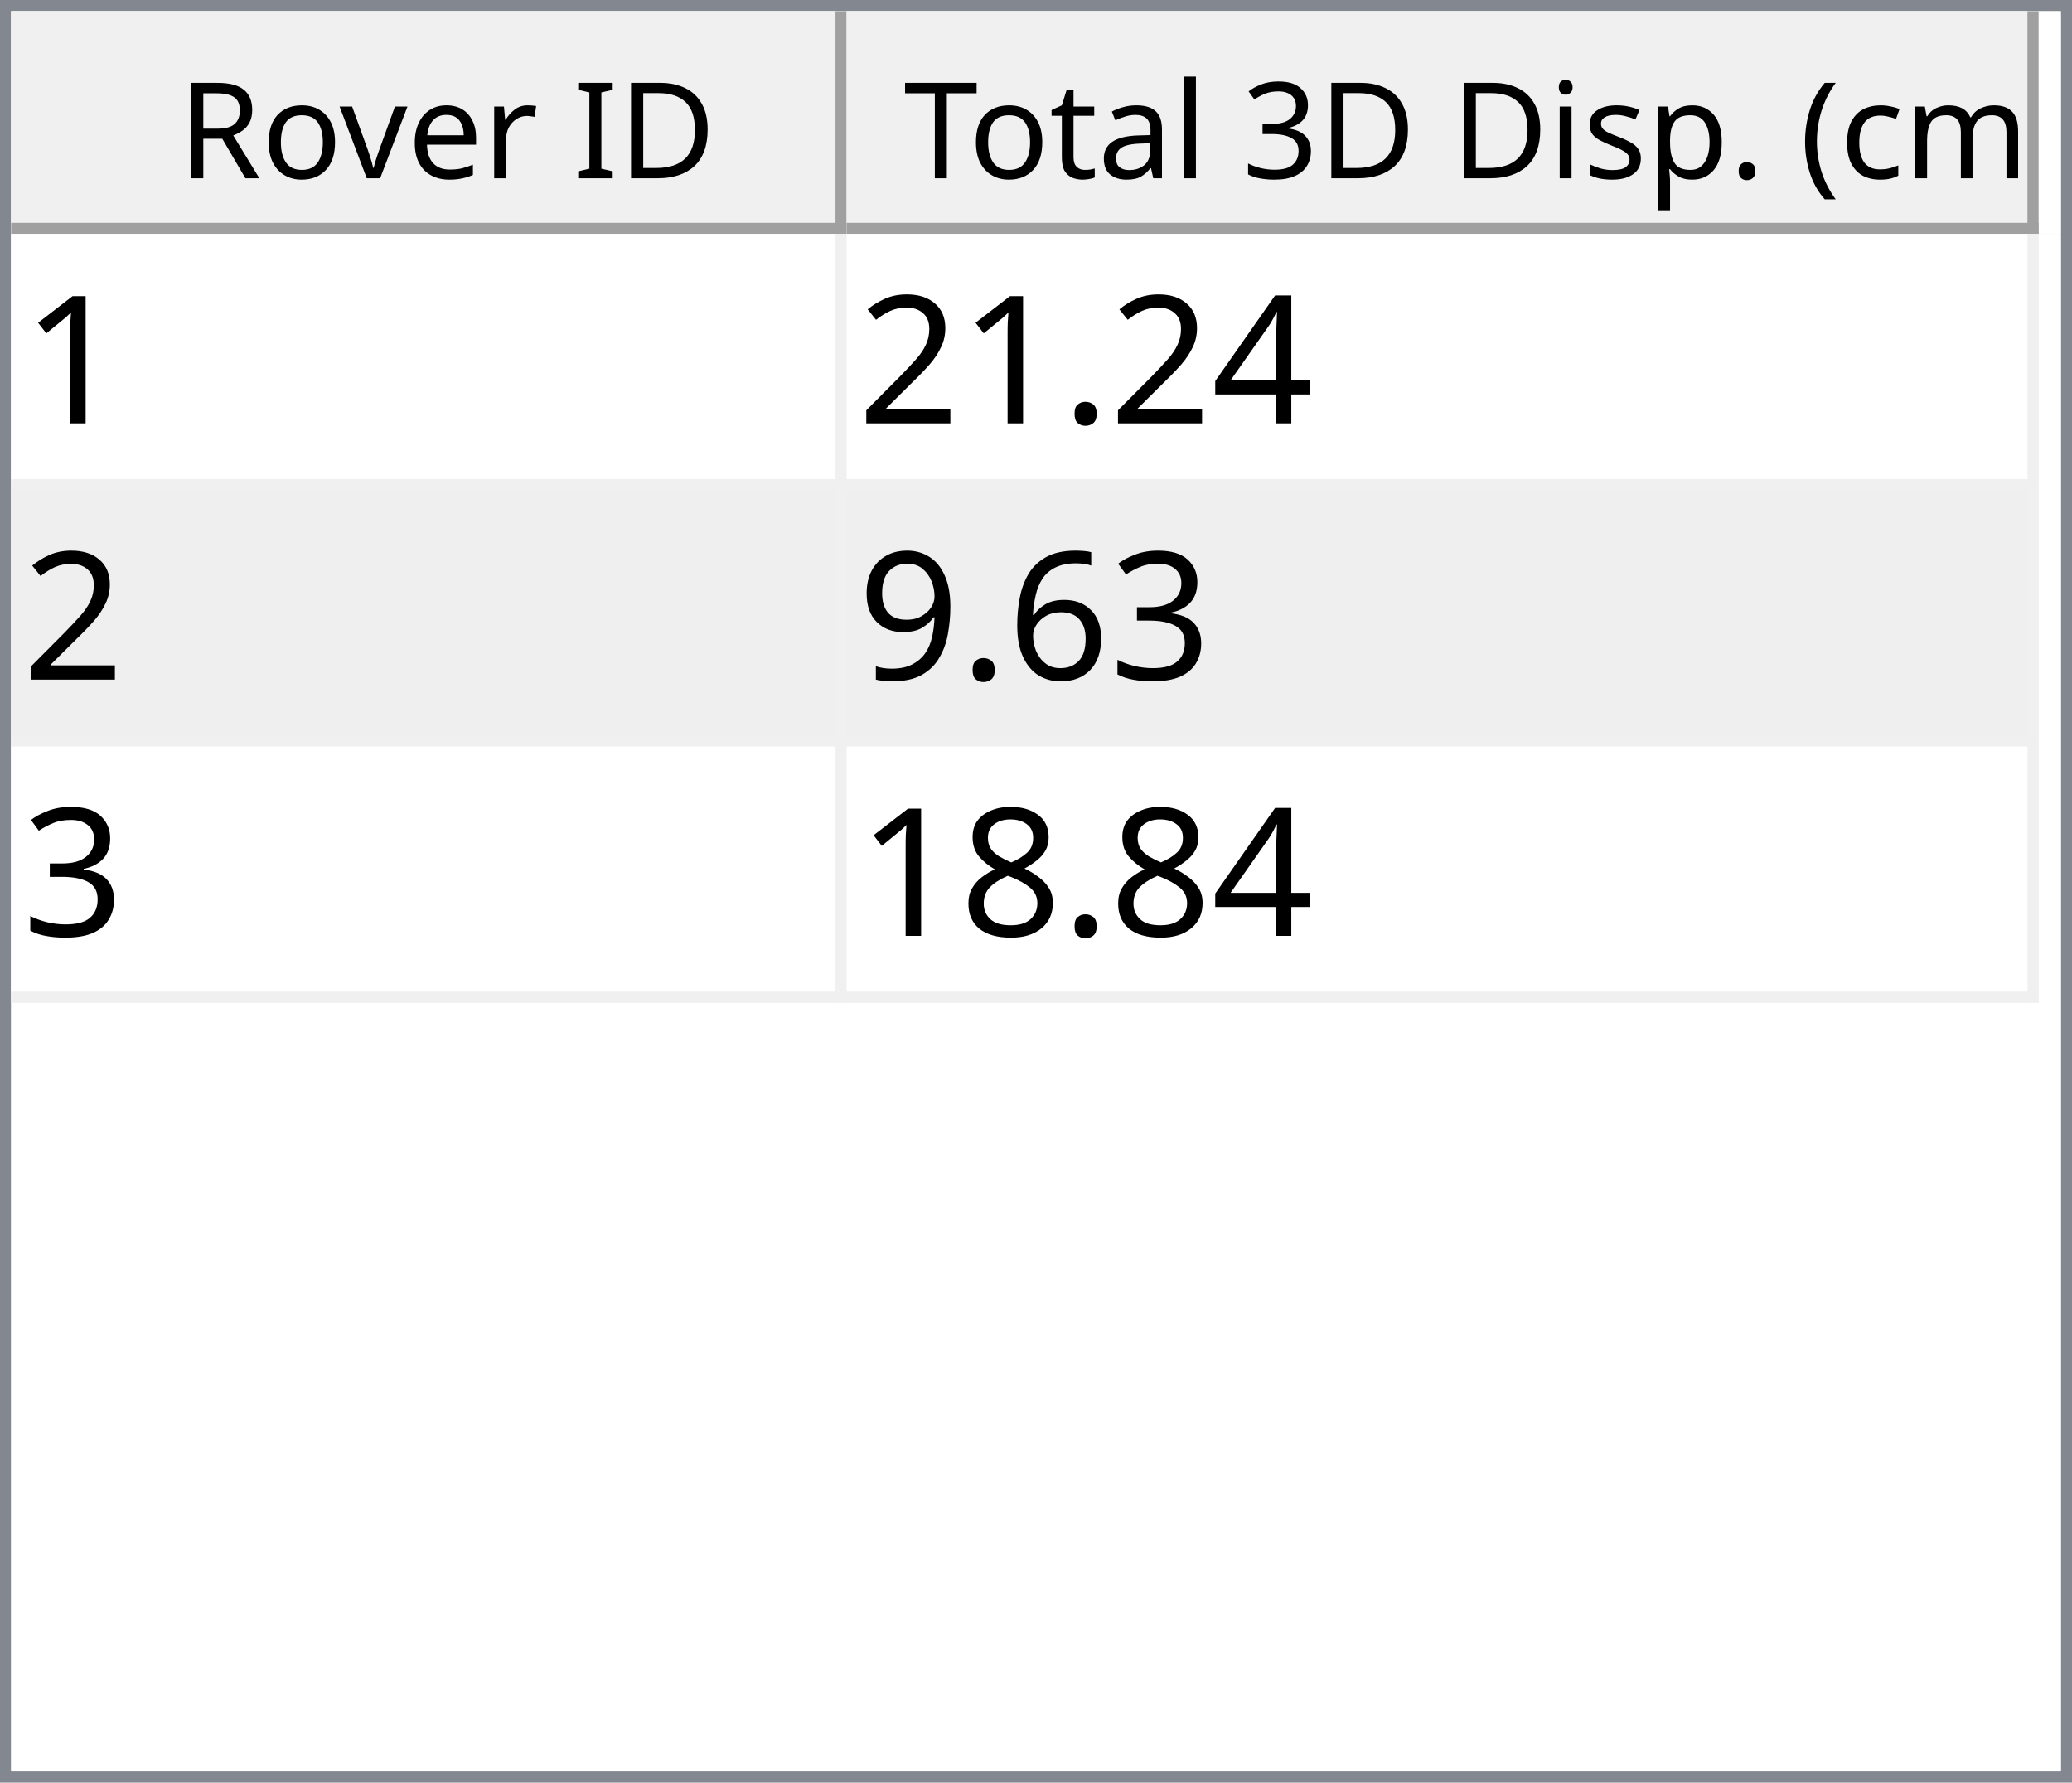
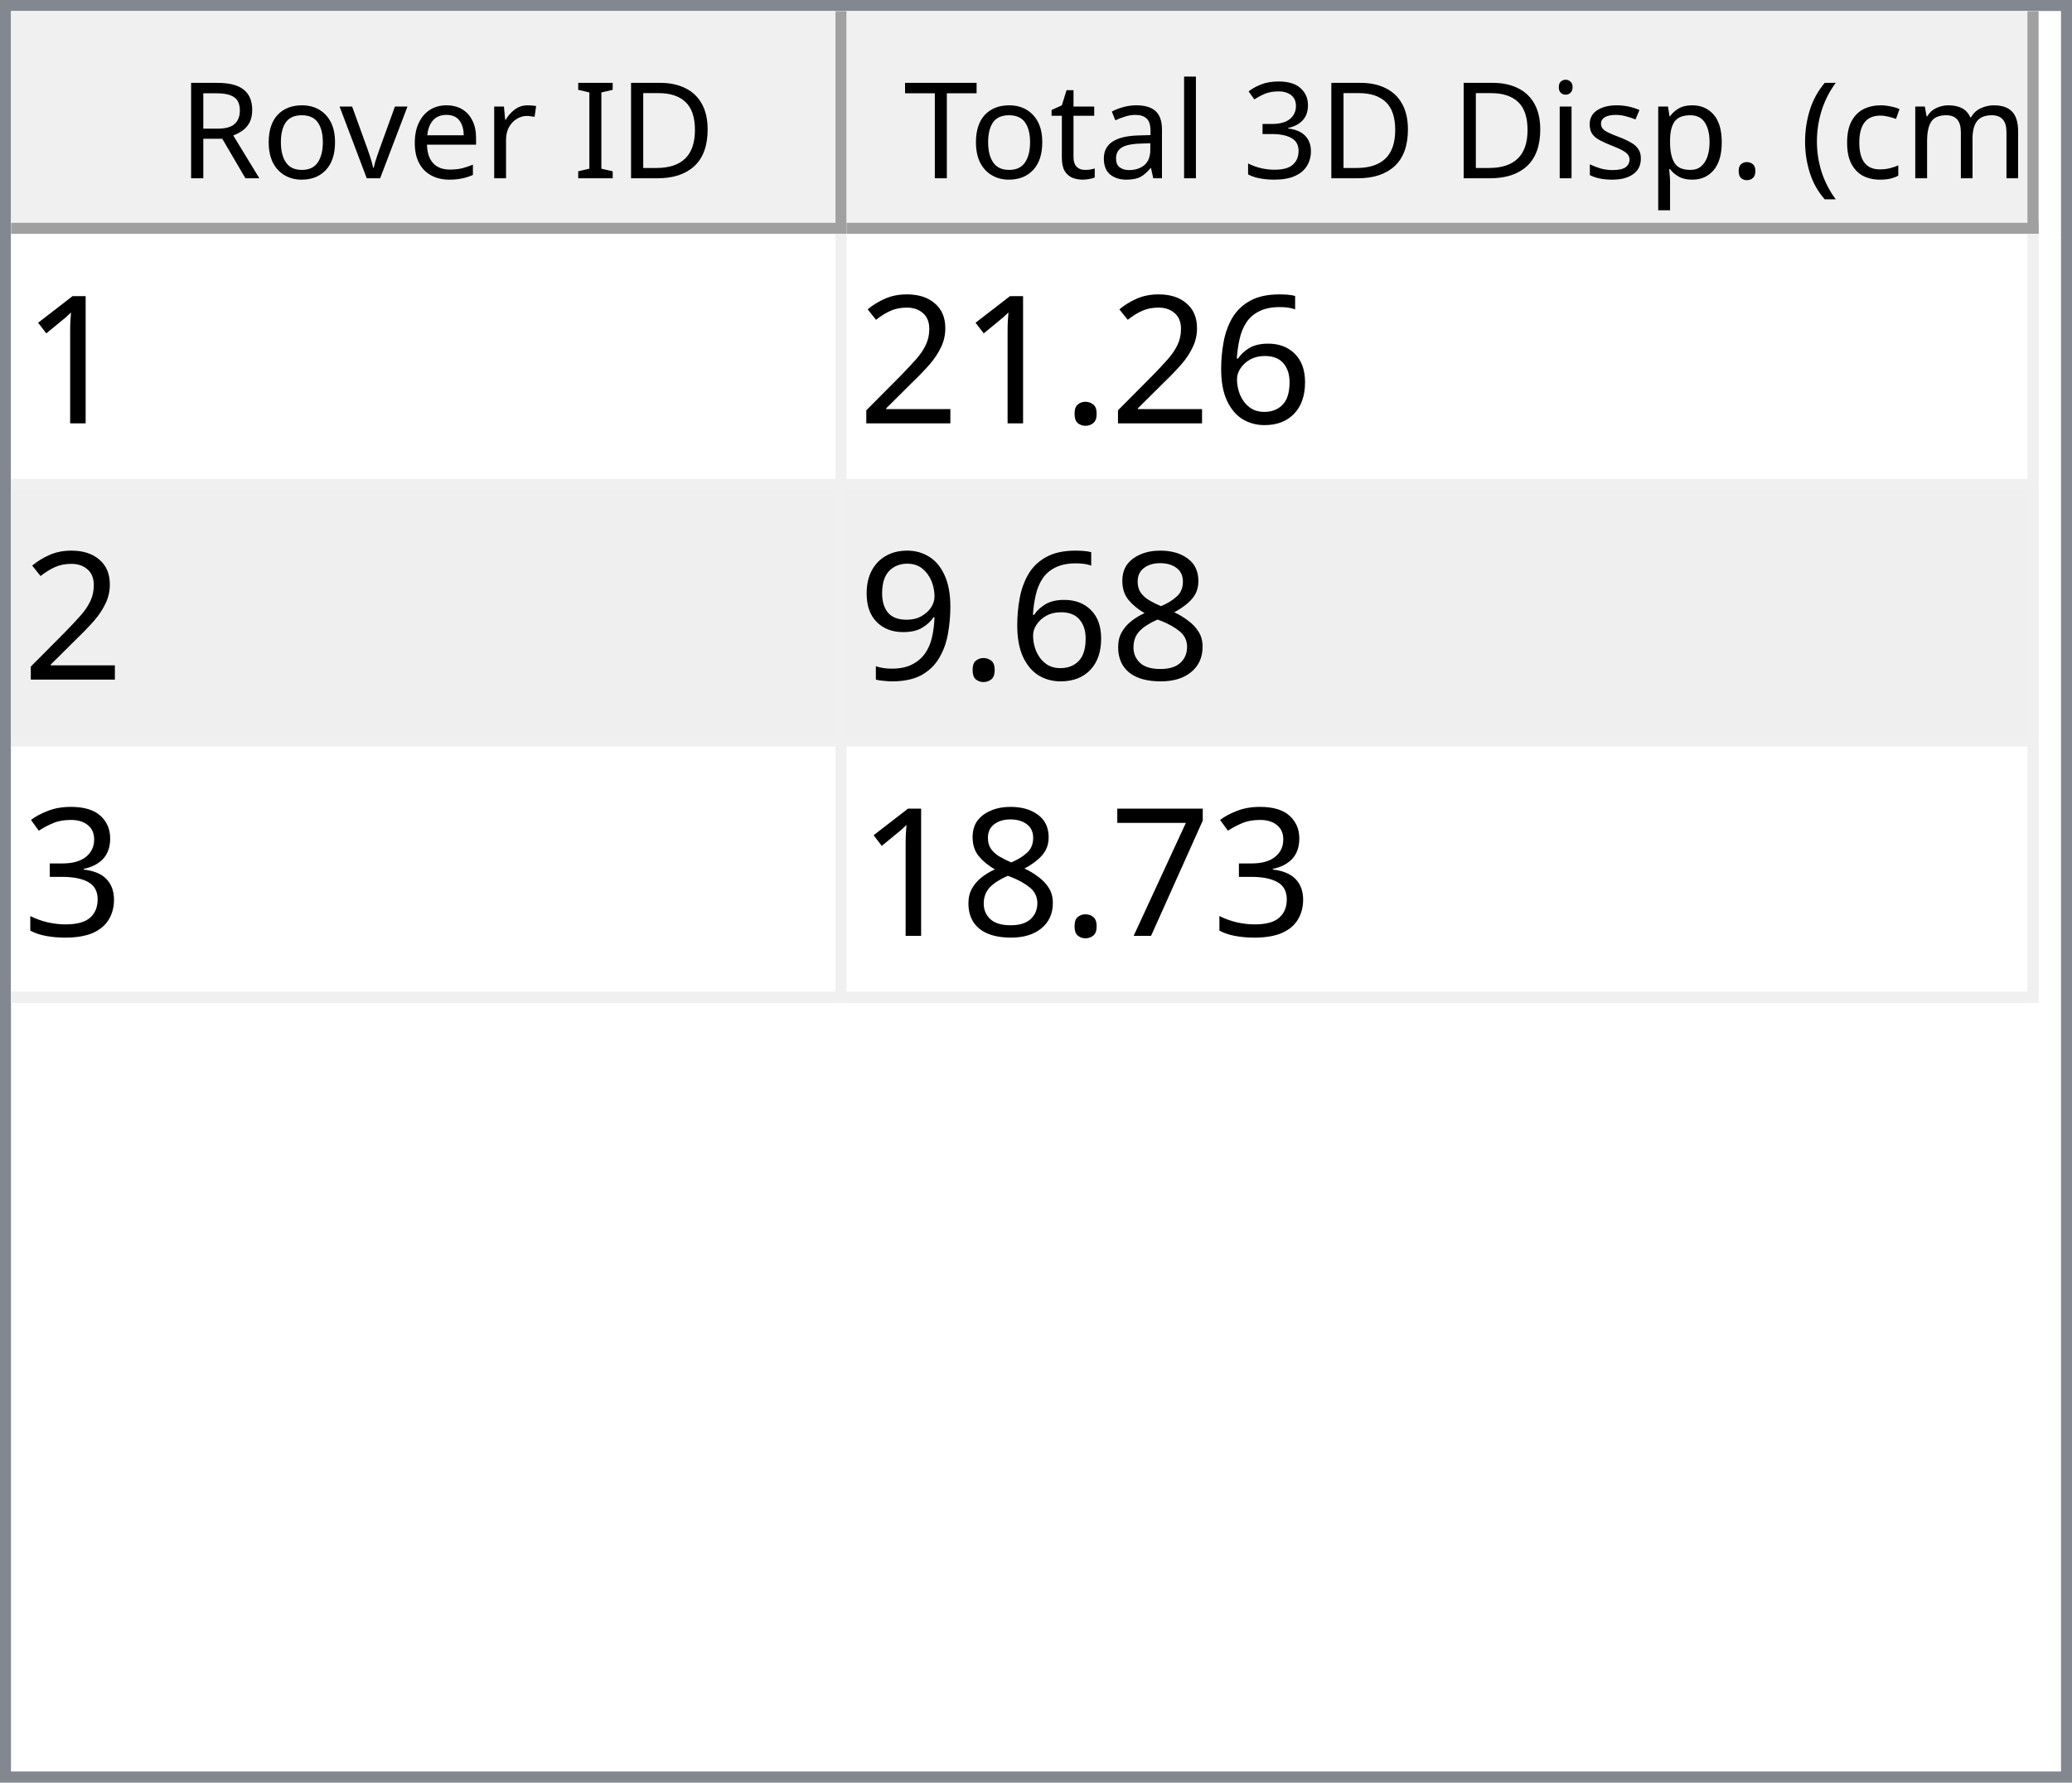
<svg xmlns="http://www.w3.org/2000/svg" style="fill-opacity:1; color-rendering:auto; color-interpolation:auto; text-rendering:auto; stroke:black; stroke-linecap:square; stroke-miterlimit:10; shape-rendering:auto; stroke-opacity:1; fill:black; stroke-dasharray:none; font-weight:normal; stroke-width:1; font-family:'Dialog'; font-style:normal; stroke-linejoin:miter; font-size:12px; stroke-dashoffset:0; image-rendering:auto;" width="186" height="160">
  <defs id="genericDefs" />
  <g>
    <defs id="defs1">
      <clipPath clipPathUnits="userSpaceOnUse" id="clipPath1">
        <path d="M0 0 L186 0 L186 160 L0 160 L0 0 Z" />
      </clipPath>
      <clipPath clipPathUnits="userSpaceOnUse" id="clipPath2">
        <path d="M0 0 L0 160 L186 160 L186 0 Z" />
      </clipPath>
      <clipPath clipPathUnits="userSpaceOnUse" id="clipPath3">
        <path d="M0 0 L0 20 L184 20 L184 0 Z" />
      </clipPath>
      <clipPath clipPathUnits="userSpaceOnUse" id="clipPath4">
        <path d="M0 0 L0 20 L75 20 L75 0 Z" />
      </clipPath>
      <clipPath clipPathUnits="userSpaceOnUse" id="clipPath5">
        <path d="M1 1 L1 19 L74 19 L74 1 Z" />
      </clipPath>
      <clipPath clipPathUnits="userSpaceOnUse" id="clipPath6">
        <path d="M0 0 L0 18 L73 18 L73 0 Z" />
      </clipPath>
      <clipPath clipPathUnits="userSpaceOnUse" id="clipPath7">
        <path d="M-0.5 -0.5 L-0.5 19.5 L74.5 19.5 L74.5 -0.5 Z" />
      </clipPath>
      <clipPath clipPathUnits="userSpaceOnUse" id="clipPath8">
        <path d="M0 0 L0 20 L107 20 L107 0 Z" />
      </clipPath>
      <clipPath clipPathUnits="userSpaceOnUse" id="clipPath9">
        <path d="M1 1 L1 19 L106 19 L106 1 Z" />
      </clipPath>
      <clipPath clipPathUnits="userSpaceOnUse" id="clipPath10">
        <path d="M0 0 L0 18 L105 18 L105 0 Z" />
      </clipPath>
      <clipPath clipPathUnits="userSpaceOnUse" id="clipPath11">
        <path d="M-0.5 -0.5 L-0.5 19.5 L106.5 19.5 L106.5 -0.5 Z" />
      </clipPath>
      <clipPath clipPathUnits="userSpaceOnUse" id="clipPath12">
        <path d="M0 0 L0 138 L184 138 L184 0 Z" />
      </clipPath>
      <clipPath clipPathUnits="userSpaceOnUse" id="clipPath13">
        <path d="M0 0 L0 69 L182 69 L182 0 Z" />
      </clipPath>
      <clipPath clipPathUnits="userSpaceOnUse" id="clipPath14">
        <path d="M-0.5 -0.5 L-0.5 68.5 L181.5 68.5 L181.5 -0.5 Z" />
      </clipPath>
      <clipPath clipPathUnits="userSpaceOnUse" id="clipPath15">
        <path d="M0 0 L0 22 L74 22 L74 0 Z" />
      </clipPath>
      <clipPath clipPathUnits="userSpaceOnUse" id="clipPath16">
        <path d="M0 0 L0 22 L106 22 L106 0 Z" />
      </clipPath>
      <font horiz-adv-x="64.551" id="font1">
        <font-face ascent="107.91" descent="25.098" units-per-em="100" style="font-style:normal; font-family:Segoe UI; font-weight:normal;" />
        <missing-glyph horiz-adv-x="64.551" d="M8.109 0 L8.109 68.266 L56.453 68.266 L56.453 0 L8.109 0 ZM15.328 7.234 L49.219 7.234 L49.219 61.031 L15.328 61.031 L15.328 7.234 Z" />
        <glyph unicode="D" horiz-adv-x="70.117" d="M9.188 0 L9.188 70.016 L28.516 70.016 Q65.531 70.016 65.531 35.891 Q65.531 19.672 55.25 9.836 Q44.969 0 27.734 0 L9.188 0 ZM17.391 62.594 L17.391 7.422 L27.828 7.422 Q41.609 7.422 49.273 14.797 Q56.938 22.172 56.938 35.688 Q56.938 62.594 28.328 62.594 L17.391 62.594 Z" />
        <glyph unicode="I" horiz-adv-x="26.611" d="M17.391 0 L9.188 0 L9.188 70.016 L17.391 70.016 L17.391 0 Z" />
        <glyph unicode=" " horiz-adv-x="27.393" d="" />
        <glyph unicode="r" horiz-adv-x="34.766" d="M34.188 41.891 Q32.078 43.5 28.125 43.5 Q23 43.5 19.555 38.672 Q16.109 33.844 16.109 25.484 L16.109 0 L8.109 0 L8.109 50 L16.109 50 L16.109 39.703 L16.312 39.703 Q18.016 44.969 21.531 47.922 Q25.047 50.875 29.391 50.875 Q32.516 50.875 34.188 50.203 L34.188 41.891 Z" />
        <glyph unicode="e" horiz-adv-x="52.295" d="M48.297 23 L12.984 23 Q13.188 14.656 17.484 10.109 Q21.781 5.562 29.297 5.562 Q37.75 5.562 44.828 11.141 L44.828 3.609 Q38.234 -1.172 27.391 -1.172 Q16.797 -1.172 10.742 5.641 Q4.688 12.453 4.688 24.812 Q4.688 36.469 11.305 43.82 Q17.922 51.172 27.734 51.172 Q37.547 51.172 42.922 44.828 Q48.297 38.484 48.297 27.203 L48.297 23 ZM40.094 29.781 Q40.047 36.719 36.75 40.578 Q33.453 44.438 27.594 44.438 Q21.922 44.438 17.969 40.383 Q14.016 36.328 13.094 29.781 L40.094 29.781 Z" />
        <glyph unicode="v" horiz-adv-x="47.9" d="M47.406 50 L27.484 0 L19.625 0 L0.688 50 L9.469 50 L22.172 13.672 Q23.578 9.672 23.922 6.688 L24.125 6.688 Q24.609 10.453 25.688 13.484 L38.969 50 L47.406 50 Z" />
        <glyph unicode="o" horiz-adv-x="58.594" d="M29 -1.172 Q17.922 -1.172 11.305 5.836 Q4.688 12.844 4.688 24.422 Q4.688 37.016 11.57 44.094 Q18.453 51.172 30.172 51.172 Q41.359 51.172 47.633 44.289 Q53.906 37.406 53.906 25.203 Q53.906 13.234 47.141 6.031 Q40.375 -1.172 29 -1.172 ZM29.594 44.438 Q21.875 44.438 17.383 39.188 Q12.891 33.938 12.891 24.703 Q12.891 15.828 17.43 10.695 Q21.969 5.562 29.594 5.562 Q37.359 5.562 41.531 10.594 Q45.703 15.625 45.703 24.906 Q45.703 34.281 41.531 39.359 Q37.359 44.438 29.594 44.438 Z" />
        <glyph unicode="R" horiz-adv-x="59.814" d="M59.375 0 L49.609 0 L37.891 19.625 Q36.281 22.359 34.766 24.289 Q33.25 26.219 31.664 27.438 Q30.078 28.656 28.25 29.219 Q26.422 29.781 24.125 29.781 L17.391 29.781 L17.391 0 L9.188 0 L9.188 70.016 L30.078 70.016 Q34.672 70.016 38.555 68.867 Q42.438 67.719 45.289 65.375 Q48.141 63.031 49.758 59.547 Q51.375 56.062 51.375 51.375 Q51.375 47.703 50.273 44.656 Q49.172 41.609 47.148 39.211 Q45.125 36.812 42.266 35.133 Q39.406 33.453 35.844 32.516 L35.844 32.328 Q37.594 31.547 38.891 30.547 Q40.188 29.547 41.359 28.18 Q42.531 26.812 43.68 25.078 Q44.828 23.344 46.234 21.047 L59.375 0 ZM17.391 62.594 L17.391 37.203 L28.516 37.203 Q31.594 37.203 34.203 38.133 Q36.812 39.062 38.719 40.797 Q40.625 42.531 41.703 45.047 Q42.781 47.562 42.781 50.688 Q42.781 56.297 39.141 59.445 Q35.5 62.594 28.609 62.594 L17.391 62.594 Z" />
        <glyph unicode=")" horiz-adv-x="30.176" d="M8.297 -15.922 L1.172 -15.922 Q16.406 2.344 16.406 26.812 Q16.406 51.469 1.078 70.016 L8.297 70.016 Q23.531 52.156 23.531 26.703 Q23.531 1.375 8.297 -15.922 Z" />
        <glyph unicode="m" horiz-adv-x="86.133" d="M79.109 0 L71.094 0 L71.094 28.719 Q71.094 37.016 68.531 40.727 Q65.969 44.438 59.906 44.438 Q54.781 44.438 51.195 39.75 Q47.609 35.062 47.609 28.516 L47.609 0 L39.594 0 L39.594 29.688 Q39.594 44.438 28.219 44.438 Q22.953 44.438 19.531 40.016 Q16.109 35.594 16.109 28.516 L16.109 0 L8.109 0 L8.109 50 L16.109 50 L16.109 42.094 L16.312 42.094 Q21.625 51.172 31.844 51.172 Q36.969 51.172 40.773 48.312 Q44.578 45.453 46 40.828 Q51.562 51.172 62.594 51.172 Q79.109 51.172 79.109 30.812 L79.109 0 Z" />
        <glyph unicode="c" horiz-adv-x="46.191" d="M42.188 2.297 Q36.422 -1.172 28.516 -1.172 Q17.828 -1.172 11.258 5.789 Q4.688 12.75 4.688 23.828 Q4.688 36.188 11.766 43.68 Q18.844 51.172 30.672 51.172 Q37.25 51.172 42.281 48.734 L42.281 40.531 Q36.719 44.438 30.375 44.438 Q22.703 44.438 17.797 38.945 Q12.891 33.453 12.891 24.516 Q12.891 15.719 17.508 10.641 Q22.125 5.562 29.891 5.562 Q36.422 5.562 42.188 9.906 L42.188 2.297 Z" />
        <glyph unicode="(" horiz-adv-x="30.176" d="M29.109 -15.922 L21.969 -15.922 Q6.844 1.375 6.844 26.703 Q6.844 52.156 21.969 70.016 L29.203 70.016 Q13.875 51.469 13.875 26.812 Q13.875 2.344 29.109 -15.922 Z" />
        <glyph unicode="." horiz-adv-x="21.68" d="M10.891 -1.078 Q8.641 -1.078 7.055 0.539 Q5.469 2.156 5.469 4.391 Q5.469 6.641 7.055 8.273 Q8.641 9.906 10.891 9.906 Q13.188 9.906 14.797 8.273 Q16.406 6.641 16.406 4.391 Q16.406 2.156 14.797 0.539 Q13.188 -1.078 10.891 -1.078 Z" />
        <glyph unicode="p" horiz-adv-x="58.789" d="M16.312 7.234 L16.109 7.234 L16.109 -23 L8.109 -23 L8.109 50 L16.109 50 L16.109 41.219 L16.312 41.219 Q22.219 51.172 33.594 51.172 Q43.266 51.172 48.688 44.461 Q54.109 37.75 54.109 26.469 Q54.109 13.922 48 6.375 Q41.891 -1.172 31.297 -1.172 Q21.578 -1.172 16.312 7.234 ZM16.109 27.391 L16.109 20.406 Q16.109 14.203 20.141 9.883 Q24.172 5.562 30.375 5.562 Q37.641 5.562 41.773 11.133 Q45.906 16.703 45.906 26.609 Q45.906 34.969 42.047 39.703 Q38.188 44.438 31.594 44.438 Q24.609 44.438 20.359 39.578 Q16.109 34.719 16.109 27.391 Z" />
        <glyph unicode="s" horiz-adv-x="42.432" d="M5.078 1.812 L5.078 10.406 Q11.625 5.562 19.484 5.562 Q30.031 5.562 30.031 12.594 Q30.031 14.594 29.125 15.992 Q28.219 17.391 26.68 18.461 Q25.141 19.531 23.07 20.383 Q21 21.234 18.609 22.172 Q15.281 23.484 12.766 24.828 Q10.25 26.172 8.57 27.859 Q6.891 29.547 6.031 31.695 Q5.172 33.844 5.172 36.719 Q5.172 40.234 6.789 42.945 Q8.406 45.656 11.086 47.484 Q13.766 49.312 17.211 50.242 Q20.656 51.172 24.312 51.172 Q30.812 51.172 35.938 48.922 L35.938 40.828 Q30.422 44.438 23.25 44.438 Q21 44.438 19.195 43.922 Q17.391 43.406 16.094 42.477 Q14.797 41.547 14.086 40.258 Q13.375 38.969 13.375 37.406 Q13.375 35.453 14.086 34.133 Q14.797 32.812 16.164 31.789 Q17.531 30.766 19.484 29.938 Q21.438 29.109 23.922 28.125 Q27.25 26.859 29.883 25.516 Q32.516 24.172 34.375 22.484 Q36.234 20.797 37.234 18.602 Q38.234 16.406 38.234 13.375 Q38.234 9.672 36.602 6.938 Q34.969 4.203 32.234 2.398 Q29.5 0.594 25.93 -0.289 Q22.359 -1.172 18.453 -1.172 Q10.75 -1.172 5.078 1.812 Z" />
        <glyph unicode="i" horiz-adv-x="24.219" d="M12.203 62.703 Q10.062 62.703 8.547 64.164 Q7.031 65.625 7.031 67.875 Q7.031 70.125 8.547 71.609 Q10.062 73.094 12.203 73.094 Q14.406 73.094 15.945 71.609 Q17.484 70.125 17.484 67.875 Q17.484 65.719 15.945 64.211 Q14.406 62.703 12.203 62.703 ZM16.109 0 L8.109 0 L8.109 50 L16.109 50 L16.109 0 Z" />
        <glyph unicode="3" horiz-adv-x="53.906" d="M46.531 19.828 Q46.531 15.094 44.75 11.211 Q42.969 7.328 39.719 4.57 Q36.469 1.812 31.93 0.297 Q27.391 -1.219 21.922 -1.219 Q11.922 -1.219 6 2.594 L6 11.188 Q13.094 5.609 22.219 5.609 Q25.875 5.609 28.828 6.539 Q31.781 7.469 33.906 9.227 Q36.031 10.984 37.18 13.477 Q38.328 15.969 38.328 19.094 Q38.328 32.812 18.797 32.812 L12.984 32.812 L12.984 39.594 L18.5 39.594 Q35.797 39.594 35.797 52.484 Q35.797 64.406 22.609 64.406 Q15.188 64.406 8.688 59.422 L8.688 67.188 Q15.375 71.188 24.609 71.188 Q29 71.188 32.57 69.969 Q36.141 68.75 38.68 66.555 Q41.219 64.359 42.609 61.281 Q44 58.203 44 54.5 Q44 40.672 30.031 36.719 L30.031 36.531 Q33.594 36.141 36.625 34.797 Q39.656 33.453 41.852 31.305 Q44.047 29.156 45.289 26.25 Q46.531 23.344 46.531 19.828 Z" />
        <glyph unicode="l" horiz-adv-x="24.219" d="M16.109 0 L8.109 0 L8.109 74.031 L16.109 74.031 L16.109 0 Z" />
        <glyph unicode="a" horiz-adv-x="50.879" d="M43.891 0 L35.891 0 L35.891 7.812 L35.688 7.812 Q30.469 -1.172 20.312 -1.172 Q12.844 -1.172 8.617 2.781 Q4.391 6.734 4.391 13.281 Q4.391 27.297 20.906 29.594 L35.891 31.688 Q35.891 44.438 25.594 44.438 Q16.547 44.438 9.281 38.281 L9.281 46.484 Q16.656 51.172 26.266 51.172 Q43.891 51.172 43.891 32.516 L43.891 0 ZM35.891 25.297 L23.828 23.641 Q18.266 22.859 15.43 20.875 Q12.594 18.891 12.594 13.875 Q12.594 10.203 15.211 7.883 Q17.828 5.562 22.172 5.562 Q28.125 5.562 32.008 9.742 Q35.891 13.922 35.891 20.312 L35.891 25.297 Z" />
        <glyph unicode="t" horiz-adv-x="33.887" d="M31.297 0.484 Q28.469 -1.078 23.828 -1.078 Q10.688 -1.078 10.688 13.578 L10.688 43.172 L2.094 43.172 L2.094 50 L10.688 50 L10.688 62.203 L18.703 64.797 L18.703 50 L31.297 50 L31.297 43.172 L18.703 43.172 L18.703 14.984 Q18.703 9.969 20.414 7.82 Q22.125 5.672 26.078 5.672 Q29.109 5.672 31.297 7.328 L31.297 0.484 Z" />
        <glyph unicode="T" horiz-adv-x="52.393" d="M50.594 62.594 L30.375 62.594 L30.375 0 L22.172 0 L22.172 62.594 L2 62.594 L2 70.016 L50.594 70.016 L50.594 62.594 Z" />
      </font>
      <font horiz-adv-x="75.0" id="font2">
        <font-face ascent="100.537" descent="21.973" units-per-em="100" style="font-style:normal; font-family:sans-serif; font-weight:normal;" />
        <missing-glyph horiz-adv-x="75.0" d="M12.5 0 L12.5 62.5 L62.5 62.5 L62.5 0 L12.5 0 ZM14.062 1.562 L60.938 1.562 L60.938 60.938 L14.062 60.938 L14.062 1.562 Z" />
        <glyph unicode="1" horiz-adv-x="55.615" d="M37.25 0 L28.469 0 L28.469 56 Q25.297 52.984 20.141 49.953 Q14.984 46.922 10.891 45.406 L10.891 53.906 Q18.266 57.375 23.781 62.305 Q29.297 67.234 31.594 71.875 L37.25 71.875 L37.25 0 Z" />
-         <glyph unicode="4" horiz-adv-x="55.615" d="M32.328 0 L32.328 17.141 L1.266 17.141 L1.266 25.203 L33.938 71.578 L41.109 71.578 L41.109 25.203 L50.781 25.203 L50.781 17.141 L41.109 17.141 L41.109 0 L32.328 0 ZM32.328 25.203 L32.328 57.469 L9.906 25.203 L32.328 25.203 Z" />
+         <glyph unicode="6" horiz-adv-x="55.615" d="M49.75 54.047 L41.016 53.375 Q39.844 58.547 37.703 60.891 Q34.125 64.656 28.906 64.656 Q24.703 64.656 21.531 62.312 Q17.391 59.281 14.992 53.469 Q12.594 47.656 12.5 36.922 Q15.672 41.75 20.266 44.094 Q24.859 46.438 29.891 46.438 Q38.672 46.438 44.852 39.969 Q51.031 33.5 51.031 23.25 Q51.031 16.5 48.125 10.719 Q45.219 4.938 40.141 1.859 Q35.062 -1.219 28.609 -1.219 Q17.625 -1.219 10.695 6.859 Q3.766 14.938 3.766 33.5 Q3.766 54.25 11.422 63.672 Q18.109 71.875 29.438 71.875 Q37.891 71.875 43.289 67.141 Q48.688 62.406 49.75 54.047 ZM13.875 23.188 Q13.875 18.656 15.797 14.508 Q17.719 10.359 21.188 8.18 Q24.656 6 28.469 6 Q34.031 6 38.039 10.492 Q42.047 14.984 42.047 22.703 Q42.047 30.125 38.086 34.398 Q34.125 38.672 28.125 38.672 Q22.172 38.672 18.023 34.398 Q13.875 30.125 13.875 23.188 Z" />
        <glyph unicode="." horiz-adv-x="27.783" d="M9.078 0 L9.078 10.016 L19.094 10.016 L19.094 0 L9.078 0 Z" />
        <glyph unicode="2" horiz-adv-x="55.615" d="M50.344 8.453 L50.344 0 L3.031 0 Q2.938 3.172 4.047 6.109 Q5.859 10.938 9.836 15.625 Q13.812 20.312 21.344 26.469 Q33.016 36.031 37.117 41.625 Q41.219 47.219 41.219 52.203 Q41.219 57.422 37.477 61.008 Q33.734 64.594 27.734 64.594 Q21.391 64.594 17.578 60.789 Q13.766 56.984 13.719 50.25 L4.688 51.172 Q5.609 61.281 11.664 66.578 Q17.719 71.875 27.938 71.875 Q38.234 71.875 44.242 66.164 Q50.25 60.453 50.25 52 Q50.25 47.703 48.492 43.555 Q46.734 39.406 42.656 34.812 Q38.578 30.219 29.109 22.219 Q21.188 15.578 18.945 13.211 Q16.703 10.844 15.234 8.453 L50.344 8.453 Z" />
+         <glyph unicode="8" horiz-adv-x="55.615" d="M17.672 38.812 Q12.203 40.828 9.57 44.539 Q6.938 48.25 6.938 53.422 Q6.938 61.234 12.555 66.555 Q18.172 71.875 27.484 71.875 Q36.859 71.875 42.578 66.43 Q48.297 60.984 48.297 53.172 Q48.297 48.188 45.68 44.508 Q43.062 40.828 37.75 38.812 Q44.344 36.672 47.781 31.883 Q51.219 27.094 51.219 20.453 Q51.219 11.281 44.727 5.031 Q38.234 -1.219 27.641 -1.219 Q17.047 -1.219 10.547 5.055 Q4.047 11.328 4.047 20.703 Q4.047 27.688 7.594 32.398 Q11.141 37.109 17.672 38.812 ZM15.922 53.719 Q15.922 48.641 19.195 45.414 Q22.469 42.188 27.688 42.188 Q32.766 42.188 36.016 45.383 Q39.266 48.578 39.266 53.219 Q39.266 58.062 35.914 61.359 Q32.562 64.656 27.594 64.656 Q22.562 64.656 19.242 61.43 Q15.922 58.203 15.922 53.719 ZM13.094 20.656 Q13.094 16.891 14.875 13.375 Q16.656 9.859 20.172 7.93 Q23.688 6 27.734 6 Q34.031 6 38.133 10.055 Q42.234 14.109 42.234 20.359 Q42.234 26.703 38.016 30.859 Q33.797 35.016 27.438 35.016 Q21.234 35.016 17.164 30.914 Q13.094 26.812 13.094 20.656 Z" />
+         <glyph unicode="9" horiz-adv-x="55.615" d="M5.469 16.547 L13.922 17.328 Q14.984 11.375 18.016 8.688 Q21.047 6 25.781 6 Q29.828 6 32.883 7.859 Q35.938 9.719 37.891 12.82 Q39.844 15.922 41.164 21.195 Q42.484 26.469 42.484 31.938 Q42.484 32.516 42.438 33.688 Q39.797 29.5 35.234 26.883 Q30.672 24.266 25.344 24.266 Q16.453 24.266 10.305 30.711 Q4.156 37.156 4.156 47.703 Q4.156 58.594 10.578 65.234 Q17 71.875 26.656 71.875 Q33.641 71.875 39.43 68.117 Q45.219 64.359 48.219 57.398 Q51.219 50.438 51.219 37.25 Q51.219 23.531 48.242 15.406 Q45.266 7.281 39.383 3.031 Q33.5 -1.219 25.594 -1.219 Q17.188 -1.219 11.867 3.445 Q6.547 8.109 5.469 16.547 ZM41.453 48.141 Q41.453 55.719 37.43 60.156 Q33.406 64.594 27.734 64.594 Q21.875 64.594 17.531 59.812 Q13.188 55.031 13.188 47.406 Q13.188 40.578 17.312 36.305 Q21.438 32.031 27.484 32.031 Q33.594 32.031 37.523 36.305 Q41.453 40.578 41.453 48.141 Z" />
        <glyph unicode="3" horiz-adv-x="55.615" d="M4.203 18.891 L12.984 20.062 Q14.5 12.594 18.141 9.297 Q21.781 6 27 6 Q33.203 6 37.477 10.297 Q41.75 14.594 41.75 20.953 Q41.75 27 37.797 30.93 Q33.844 34.859 27.734 34.859 Q25.25 34.859 21.531 33.891 L22.516 41.609 Q23.391 41.5 23.922 41.5 Q29.547 41.5 34.039 44.43 Q38.531 47.359 38.531 53.469 Q38.531 58.297 35.258 61.477 Q31.984 64.656 26.812 64.656 Q21.688 64.656 18.266 61.43 Q14.844 58.203 13.875 51.766 L5.078 53.328 Q6.688 62.156 12.398 67.016 Q18.109 71.875 26.609 71.875 Q32.469 71.875 37.398 69.359 Q42.328 66.844 44.945 62.5 Q47.562 58.156 47.562 53.266 Q47.562 48.641 45.07 44.828 Q42.578 41.016 37.703 38.766 Q44.047 37.312 47.562 32.695 Q51.078 28.078 51.078 21.141 Q51.078 11.766 44.242 5.25 Q37.406 -1.266 26.953 -1.266 Q17.531 -1.266 11.305 4.352 Q5.078 9.969 4.203 18.891 Z" />
-         <glyph unicode="6" horiz-adv-x="55.615" d="M49.75 54.047 L41.016 53.375 Q39.844 58.547 37.703 60.891 Q34.125 64.656 28.906 64.656 Q24.703 64.656 21.531 62.312 Q17.391 59.281 14.992 53.469 Q12.594 47.656 12.5 36.922 Q15.672 41.75 20.266 44.094 Q24.859 46.438 29.891 46.438 Q38.672 46.438 44.852 39.969 Q51.031 33.5 51.031 23.25 Q51.031 16.5 48.125 10.719 Q45.219 4.938 40.141 1.859 Q35.062 -1.219 28.609 -1.219 Q17.625 -1.219 10.695 6.859 Q3.766 14.938 3.766 33.5 Q3.766 54.25 11.422 63.672 Q18.109 71.875 29.438 71.875 Q37.891 71.875 43.289 67.141 Q48.688 62.406 49.75 54.047 ZM13.875 23.188 Q13.875 18.656 15.797 14.508 Q17.719 10.359 21.188 8.18 Q24.656 6 28.469 6 Q34.031 6 38.039 10.492 Q42.047 14.984 42.047 22.703 Q42.047 30.125 38.086 34.398 Q34.125 38.672 28.125 38.672 Q22.172 38.672 18.023 34.398 Q13.875 30.125 13.875 23.188 Z" />
-         <glyph unicode="9" horiz-adv-x="55.615" d="M5.469 16.547 L13.922 17.328 Q14.984 11.375 18.016 8.688 Q21.047 6 25.781 6 Q29.828 6 32.883 7.859 Q35.938 9.719 37.891 12.82 Q39.844 15.922 41.164 21.195 Q42.484 26.469 42.484 31.938 Q42.484 32.516 42.438 33.688 Q39.797 29.5 35.234 26.883 Q30.672 24.266 25.344 24.266 Q16.453 24.266 10.305 30.711 Q4.156 37.156 4.156 47.703 Q4.156 58.594 10.578 65.234 Q17 71.875 26.656 71.875 Q33.641 71.875 39.43 68.117 Q45.219 64.359 48.219 57.398 Q51.219 50.438 51.219 37.25 Q51.219 23.531 48.242 15.406 Q45.266 7.281 39.383 3.031 Q33.5 -1.219 25.594 -1.219 Q17.188 -1.219 11.867 3.445 Q6.547 8.109 5.469 16.547 ZM41.453 48.141 Q41.453 55.719 37.43 60.156 Q33.406 64.594 27.734 64.594 Q21.875 64.594 17.531 59.812 Q13.188 55.031 13.188 47.406 Q13.188 40.578 17.312 36.305 Q21.438 32.031 27.484 32.031 Q33.594 32.031 37.523 36.305 Q41.453 40.578 41.453 48.141 Z" />
-         <glyph unicode="8" horiz-adv-x="55.615" d="M17.672 38.812 Q12.203 40.828 9.57 44.539 Q6.938 48.25 6.938 53.422 Q6.938 61.234 12.555 66.555 Q18.172 71.875 27.484 71.875 Q36.859 71.875 42.578 66.43 Q48.297 60.984 48.297 53.172 Q48.297 48.188 45.68 44.508 Q43.062 40.828 37.75 38.812 Q44.344 36.672 47.781 31.883 Q51.219 27.094 51.219 20.453 Q51.219 11.281 44.727 5.031 Q38.234 -1.219 27.641 -1.219 Q17.047 -1.219 10.547 5.055 Q4.047 11.328 4.047 20.703 Q4.047 27.688 7.594 32.398 Q11.141 37.109 17.672 38.812 ZM15.922 53.719 Q15.922 48.641 19.195 45.414 Q22.469 42.188 27.688 42.188 Q32.766 42.188 36.016 45.383 Q39.266 48.578 39.266 53.219 Q39.266 58.062 35.914 61.359 Q32.562 64.656 27.594 64.656 Q22.562 64.656 19.242 61.43 Q15.922 58.203 15.922 53.719 ZM13.094 20.656 Q13.094 16.891 14.875 13.375 Q16.656 9.859 20.172 7.93 Q23.688 6 27.734 6 Q34.031 6 38.133 10.055 Q42.234 14.109 42.234 20.359 Q42.234 26.703 38.016 30.859 Q33.797 35.016 27.438 35.016 Q21.234 35.016 17.164 30.914 Q13.094 26.812 13.094 20.656 Z" />
+         <glyph unicode="7" horiz-adv-x="55.615" d="M4.734 62.203 L4.734 70.656 L51.078 70.656 L51.078 63.812 Q44.234 56.547 37.523 44.484 Q30.812 32.422 27.156 19.672 Q24.516 10.688 23.781 0 L14.75 0 Q14.891 8.453 18.062 20.414 Q21.234 32.375 27.172 43.484 Q33.109 54.594 39.797 62.203 L4.734 62.203 Z" />
      </font>
    </defs>
    <g style="fill:white; stroke:white;">
      <rect x="0" y="0" width="186" style="clip-path:url(#clipPath1); stroke:none;" height="160" />
    </g>
    <g style="fill:white; text-rendering:optimizeSpeed; color-rendering:optimizeSpeed; image-rendering:optimizeSpeed; shape-rendering:crispEdges; stroke:white; color-interpolation:sRGB;">
      <rect x="0" width="186" height="160" y="0" style="stroke:none;" />
      <path style="stroke:none;" d="M0 160 L186 160 L186 0 L0 0 Z" />
    </g>
    <g style="fill:rgb(240,240,240); font-family:'Segoe UI'; stroke:rgb(240,240,240);">
      <rect x="0" y="0" width="186" style="clip-path:url(#clipPath2); stroke:none;" height="160" />
    </g>
    <g style="fill:rgb(130,135,144); font-family:'Segoe UI'; stroke:rgb(130,135,144);">
      <path d="M0 0 L186 0 L186 160 L0 160 L0 0 ZM1 1 L185 1 L185 159 L1 159 L1 1 Z" style="fill-rule:evenodd; clip-path:url(#clipPath2); stroke:none;" />
    </g>
    <g style="fill:white; font-family:'Segoe UI'; stroke:white;" transform="translate(1,1)">
      <rect x="0" y="0" width="184" style="clip-path:url(#clipPath3); stroke:none;" height="20" />
    </g>
    <g style="fill:rgb(240,240,240); font-family:'Segoe UI'; stroke:rgb(240,240,240);" transform="translate(1,1)">
      <rect x="0" y="0" width="75" style="clip-path:url(#clipPath4); stroke:none;" height="20" />
    </g>
    <g style="font-family:'Segoe UI';" transform="translate(2,2)">
      <text x="14" xml:space="preserve" y="14" style="clip-path:url(#clipPath6); stroke:none;">Rover ID</text>
    </g>
    <g style="fill:rgb(160,160,160); font-family:'Segoe UI'; stroke:rgb(160,160,160); stroke-linejoin:bevel;" transform="translate(1.5,1.5)">
      <line x1="74" x2="74" y1="0" style="fill:none; clip-path:url(#clipPath7);" y2="19" />
    </g>
    <g style="fill:rgb(160,160,160); font-family:'Segoe UI'; stroke:rgb(160,160,160); stroke-linejoin:bevel;" transform="matrix(1,0,0,1,1,1) translate(0.5,0.5)">
      <line x1="0" x2="74" y1="19" style="fill:none; clip-path:url(#clipPath7);" y2="19" />
    </g>
    <g style="fill:rgb(240,240,240); font-family:'Segoe UI'; stroke:rgb(240,240,240);" transform="translate(76,1)">
      <rect x="0" y="0" width="107" style="clip-path:url(#clipPath8); stroke:none;" height="20" />
    </g>
    <g style="font-family:'Segoe UI';" transform="translate(77,2)">
      <text x="1" xml:space="preserve" y="14" style="clip-path:url(#clipPath10); stroke:none;"> Total 3D Disp. (cm)</text>
    </g>
    <g style="fill:rgb(160,160,160); font-family:'Segoe UI'; stroke:rgb(160,160,160); stroke-linejoin:bevel;" transform="translate(76.5,1.5)">
      <line x1="106" x2="106" y1="0" style="fill:none; clip-path:url(#clipPath11);" y2="19" />
    </g>
    <g style="fill:rgb(160,160,160); font-family:'Segoe UI'; stroke:rgb(160,160,160); stroke-linejoin:bevel;" transform="matrix(1,0,0,1,76,1) translate(0.5,0.5)">
      <line x1="0" x2="106" y1="19" style="fill:none; clip-path:url(#clipPath11);" y2="19" />
    </g>
    <g style="fill:white; font-family:'Segoe UI'; stroke:white;" transform="translate(1,21)">
      <rect x="0" y="0" width="184" style="clip-path:url(#clipPath12); stroke:none;" height="138" />
    </g>
    <g style="fill:rgb(240,240,240); font-size:16px; font-family:sans-serif; stroke:rgb(240,240,240);" transform="translate(1,21)">
      <rect x="0" y="0" width="182" style="clip-path:url(#clipPath13); stroke:none;" height="69" />
      <line transform="translate(0.5,0.5)" x1="0" x2="181" y1="22" style="clip-path:url(#clipPath14); fill:none; stroke-linejoin:bevel;" y2="22" />
    </g>
    <g transform="matrix(1,0,0,1,1,21) translate(0.5,0.5)" style="fill:rgb(240,240,240); font-size:16px; font-family:sans-serif; stroke:rgb(240,240,240); stroke-linejoin:bevel;">
      <line x1="0" x2="181" y1="45" style="fill:none; clip-path:url(#clipPath14);" y2="45" />
    </g>
    <g transform="matrix(1,0,0,1,1,21) translate(0.5,0.5)" style="fill:rgb(240,240,240); font-size:16px; font-family:sans-serif; stroke:rgb(240,240,240); stroke-linejoin:bevel;">
      <line x1="0" x2="181" y1="68" style="fill:none; clip-path:url(#clipPath14);" y2="68" />
    </g>
    <g transform="matrix(1,0,0,1,1,21) translate(0.5,0.5)" style="fill:rgb(240,240,240); font-size:16px; font-family:sans-serif; stroke:rgb(240,240,240); stroke-linejoin:bevel;">
      <line x1="74" x2="74" y1="0" style="fill:none; clip-path:url(#clipPath14);" y2="68" />
    </g>
    <g transform="matrix(1,0,0,1,1,21) translate(0.5,0.5)" style="fill:rgb(240,240,240); font-size:16px; font-family:sans-serif; stroke:rgb(240,240,240); stroke-linejoin:bevel;">
      <line x1="181" x2="181" y1="0" style="fill:none; clip-path:url(#clipPath14);" y2="68" />
    </g>
    <g style="fill:white; font-size:16px; font-family:sans-serif; stroke:white;" transform="matrix(1,0,0,1,1,21)">
      <rect x="0" y="0" width="74" style="clip-path:url(#clipPath15); stroke:none;" height="22" />
      <text x="1" y="17" style="fill:black; clip-path:url(#clipPath15); stroke:none;" xml:space="preserve">1</text>
    </g>
    <g style="fill:white; font-size:16px; font-family:sans-serif; stroke:white;" transform="matrix(1,0,0,1,1,21) translate(75,0)">
      <rect x="0" y="0" width="106" style="clip-path:url(#clipPath16); stroke:none;" height="22" />
-       <text x="1" y="17" style="fill:black; clip-path:url(#clipPath16); stroke:none;" xml:space="preserve">21.24</text>
+       <text x="1" y="17" style="fill:black; clip-path:url(#clipPath16); stroke:none;" xml:space="preserve">21.26</text>
    </g>
    <g style="fill:rgb(239,239,239); font-size:16px; font-family:sans-serif; stroke:rgb(239,239,239);" transform="matrix(1,0,0,1,1,21) translate(0,23)">
      <rect x="0" y="0" width="74" style="clip-path:url(#clipPath15); stroke:none;" height="22" />
      <text x="1" y="17" style="fill:black; clip-path:url(#clipPath15); stroke:none;" xml:space="preserve">2</text>
    </g>
    <g style="fill:rgb(239,239,239); font-size:16px; font-family:sans-serif; stroke:rgb(239,239,239);" transform="matrix(1,0,0,1,1,21) translate(75,23)">
      <rect x="0" y="0" width="106" style="clip-path:url(#clipPath16); stroke:none;" height="22" />
-       <text x="1" y="17" style="fill:black; clip-path:url(#clipPath16); stroke:none;" xml:space="preserve">9.63</text>
+       <text x="1" y="17" style="fill:black; clip-path:url(#clipPath16); stroke:none;" xml:space="preserve">9.68</text>
    </g>
    <g style="fill:white; font-size:16px; font-family:sans-serif; stroke:white;" transform="matrix(1,0,0,1,1,21) translate(0,46)">
      <rect x="0" y="0" width="74" style="clip-path:url(#clipPath15); stroke:none;" height="22" />
      <text x="1" y="17" style="fill:black; clip-path:url(#clipPath15); stroke:none;" xml:space="preserve">3</text>
    </g>
    <g style="fill:white; font-size:16px; font-family:sans-serif; stroke:white;" transform="matrix(1,0,0,1,1,21) translate(75,46)">
      <rect x="0" y="0" width="106" style="clip-path:url(#clipPath16); stroke:none;" height="22" />
-       <text x="1" y="17" style="fill:black; clip-path:url(#clipPath16); stroke:none;" xml:space="preserve">18.84</text>
+       <text x="1" y="17" style="fill:black; clip-path:url(#clipPath16); stroke:none;" xml:space="preserve">18.73</text>
    </g>
  </g>
</svg>
